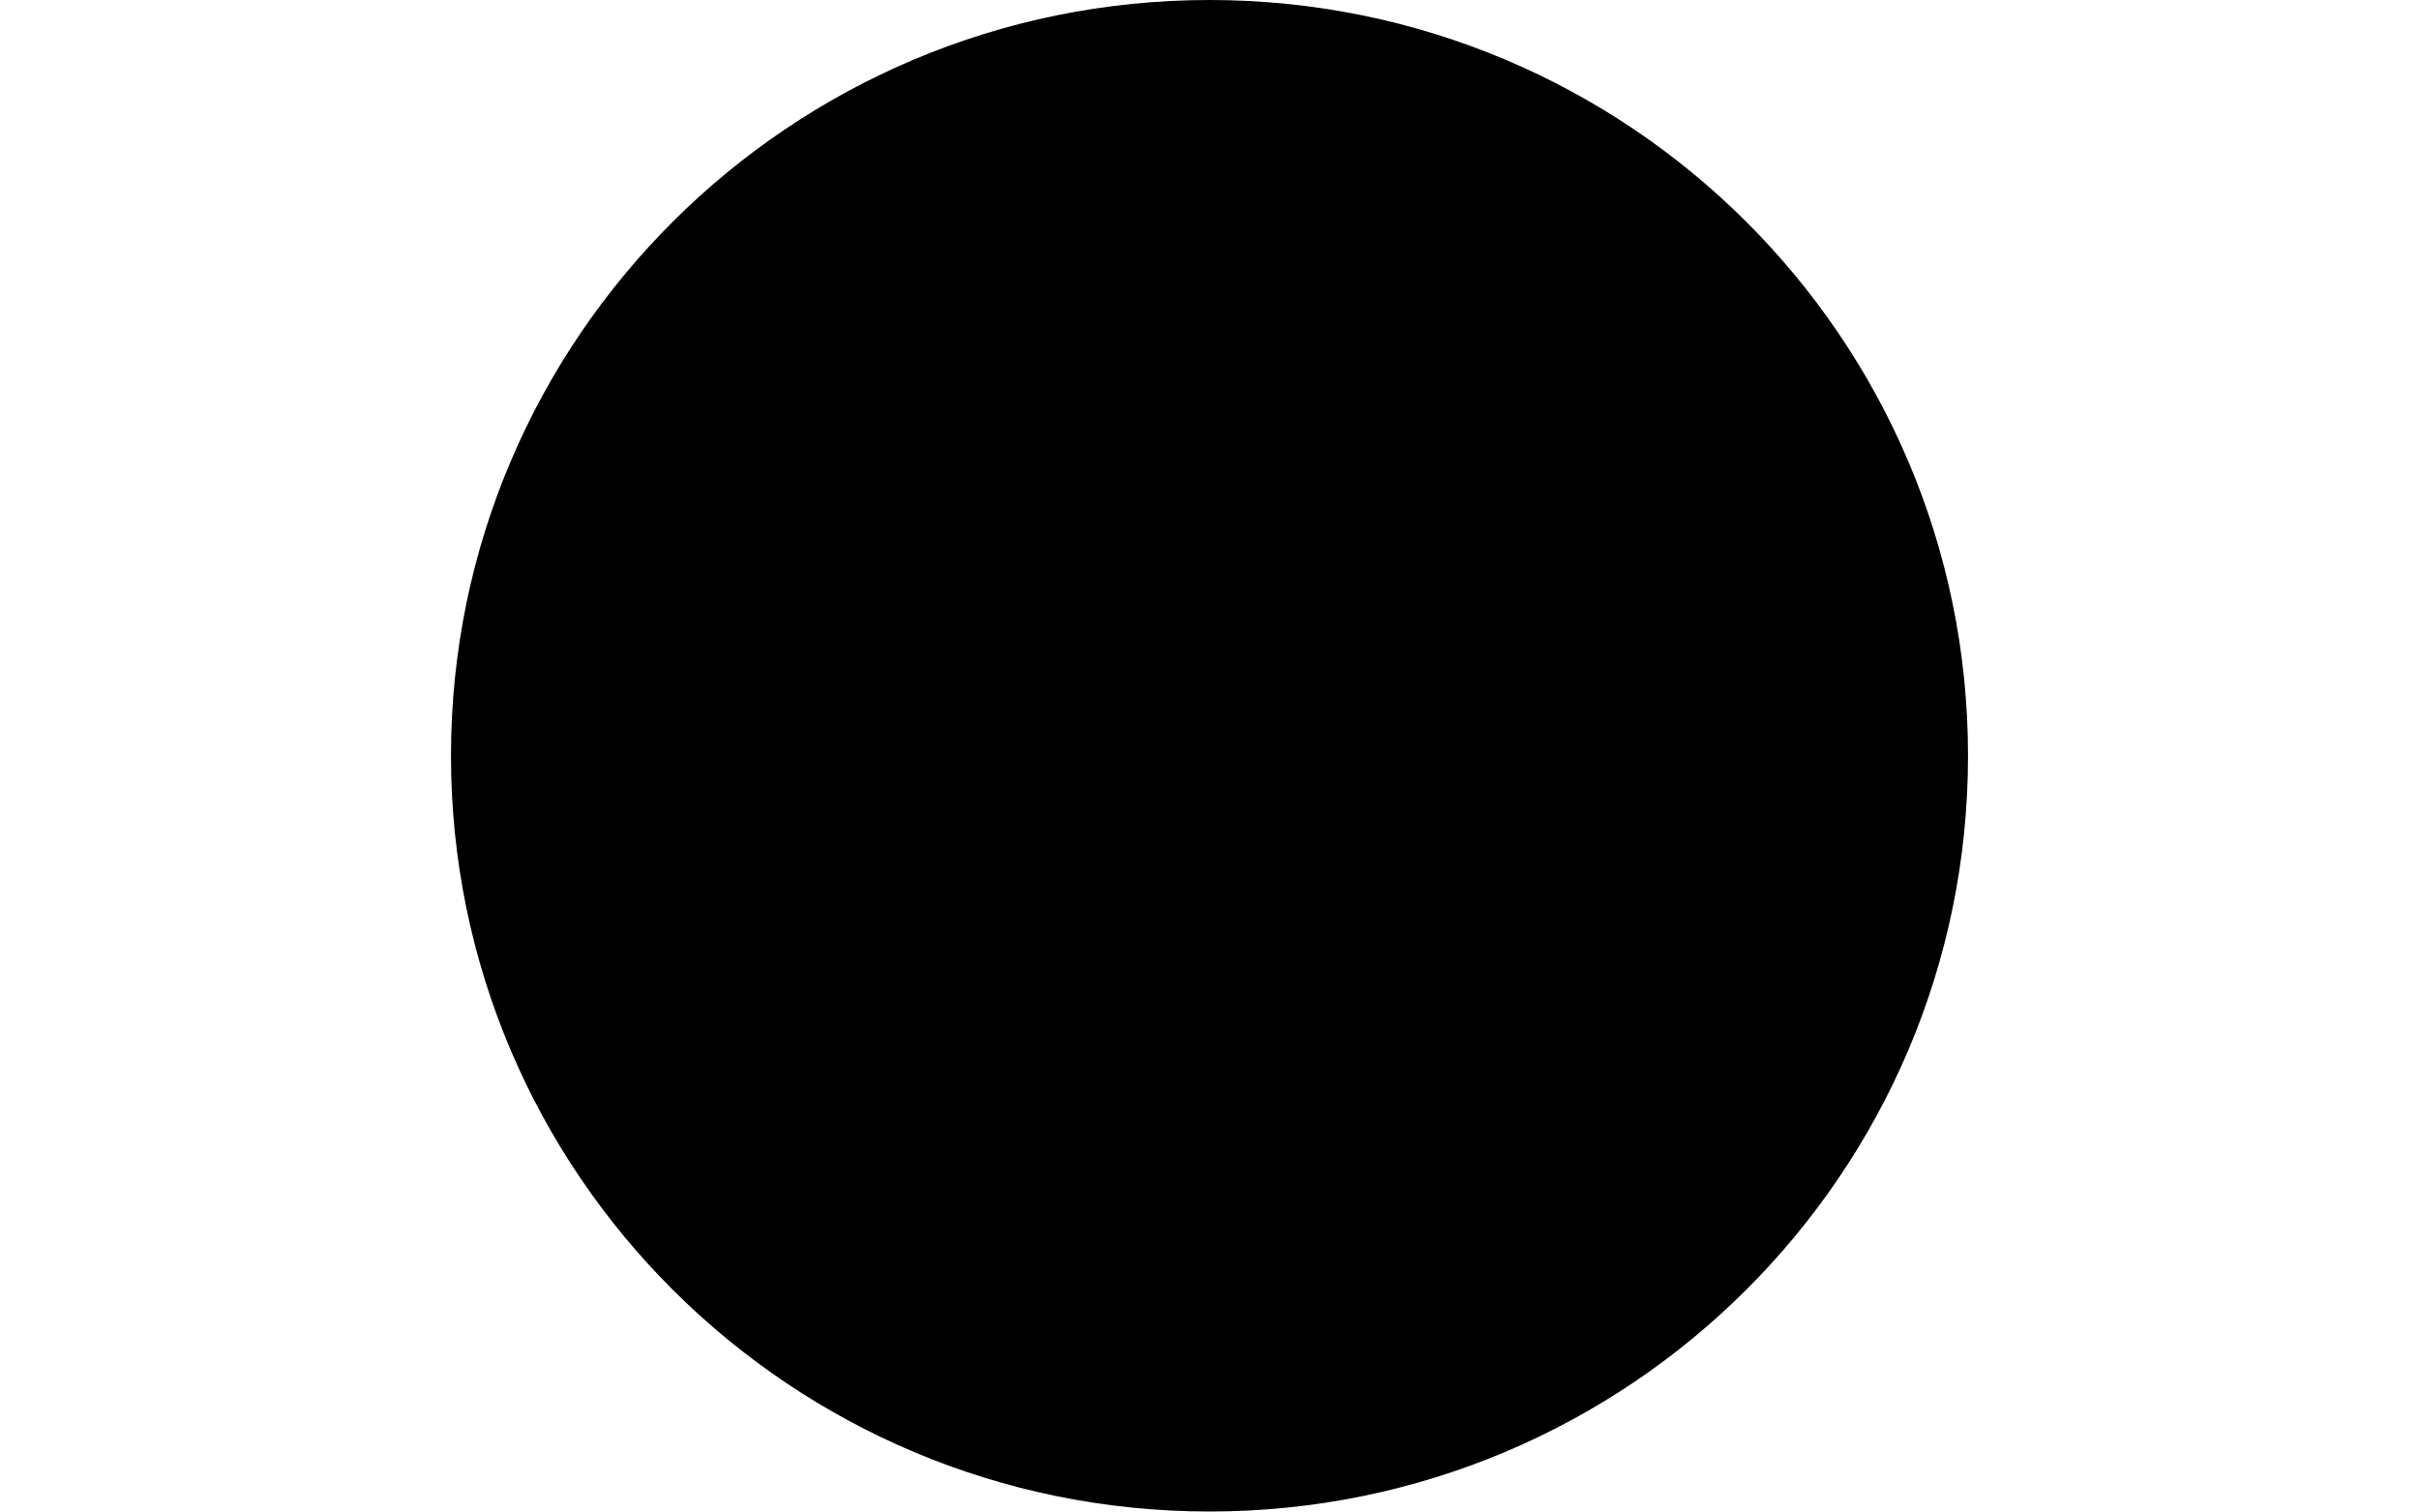
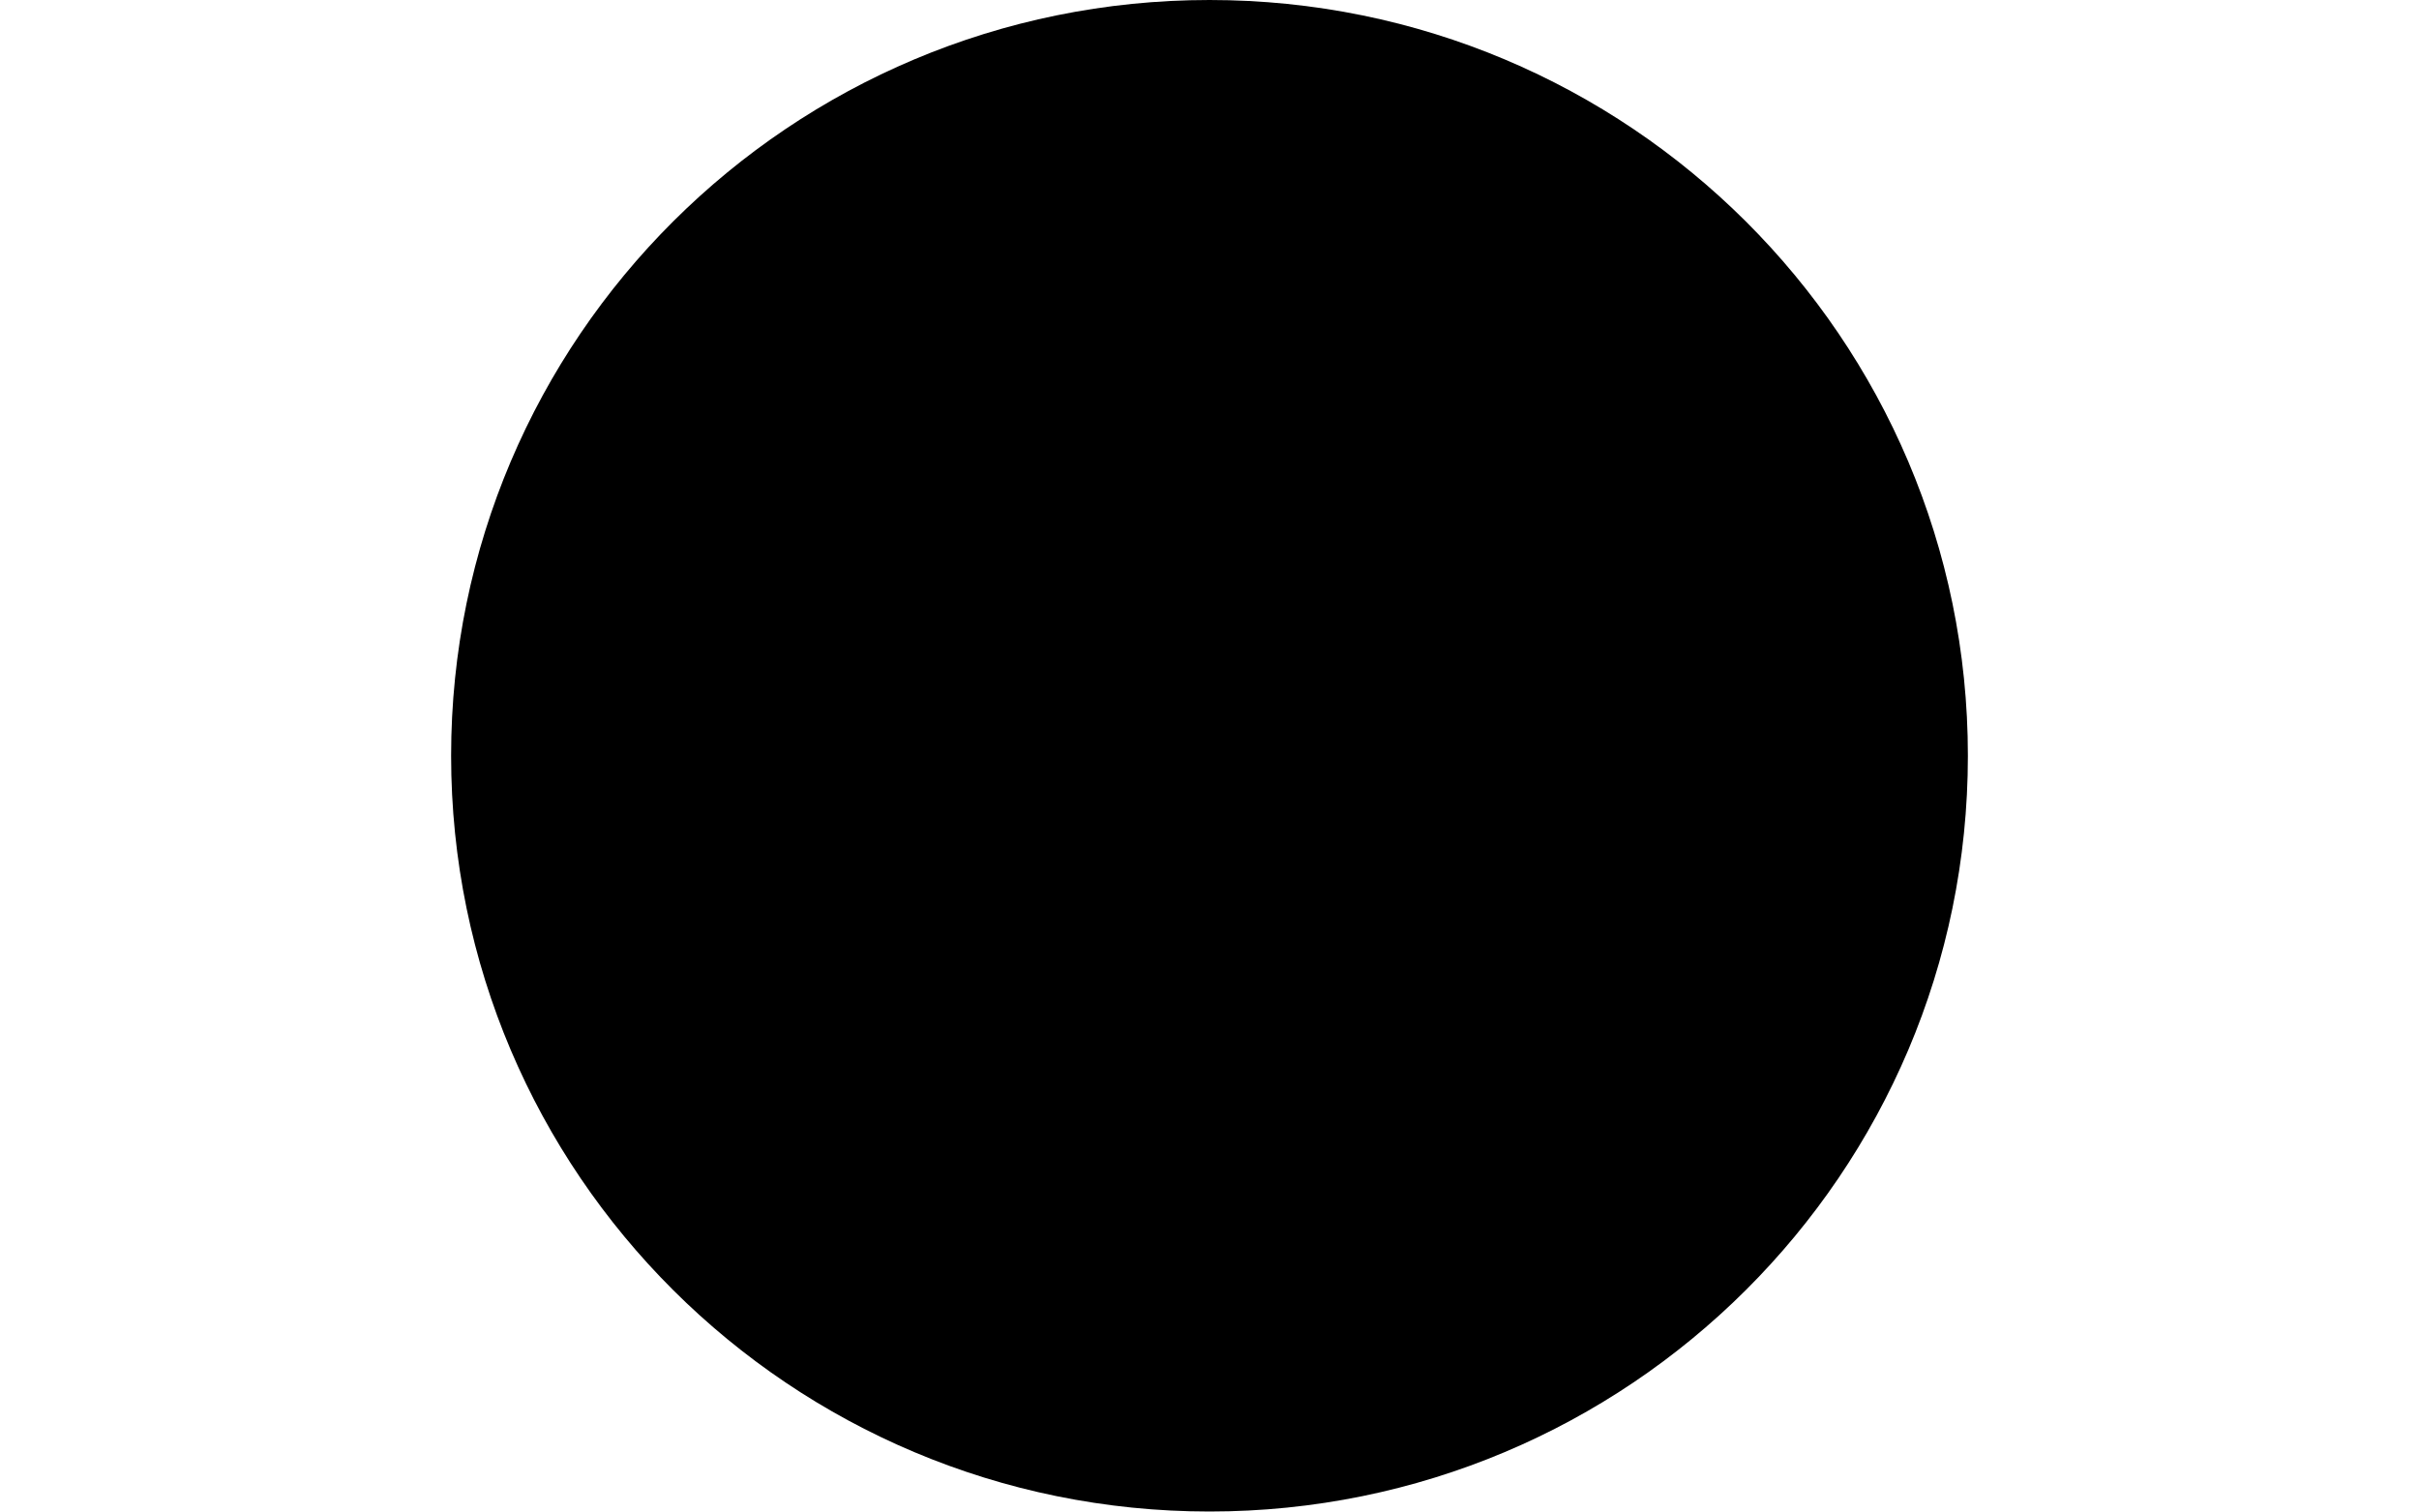
- <svg xmlns="http://www.w3.org/2000/svg" version="1.1" viewBox="0 0 12756508.29 12713039.933" height="250" width="400">
-   <ellipse cx="6378249.145" cy="6356514.966" rx="6378249.145" ry="6356514.966" />
+ <svg xmlns="http://www.w3.org/2000/svg" version="1.1" viewBox="0 0 12752100.0 12710964.226" height="250" width="400">
+   <ellipse cx="6376045.0" cy="6355477.113" rx="6376045.0" ry="6355477.113" />
</svg>
